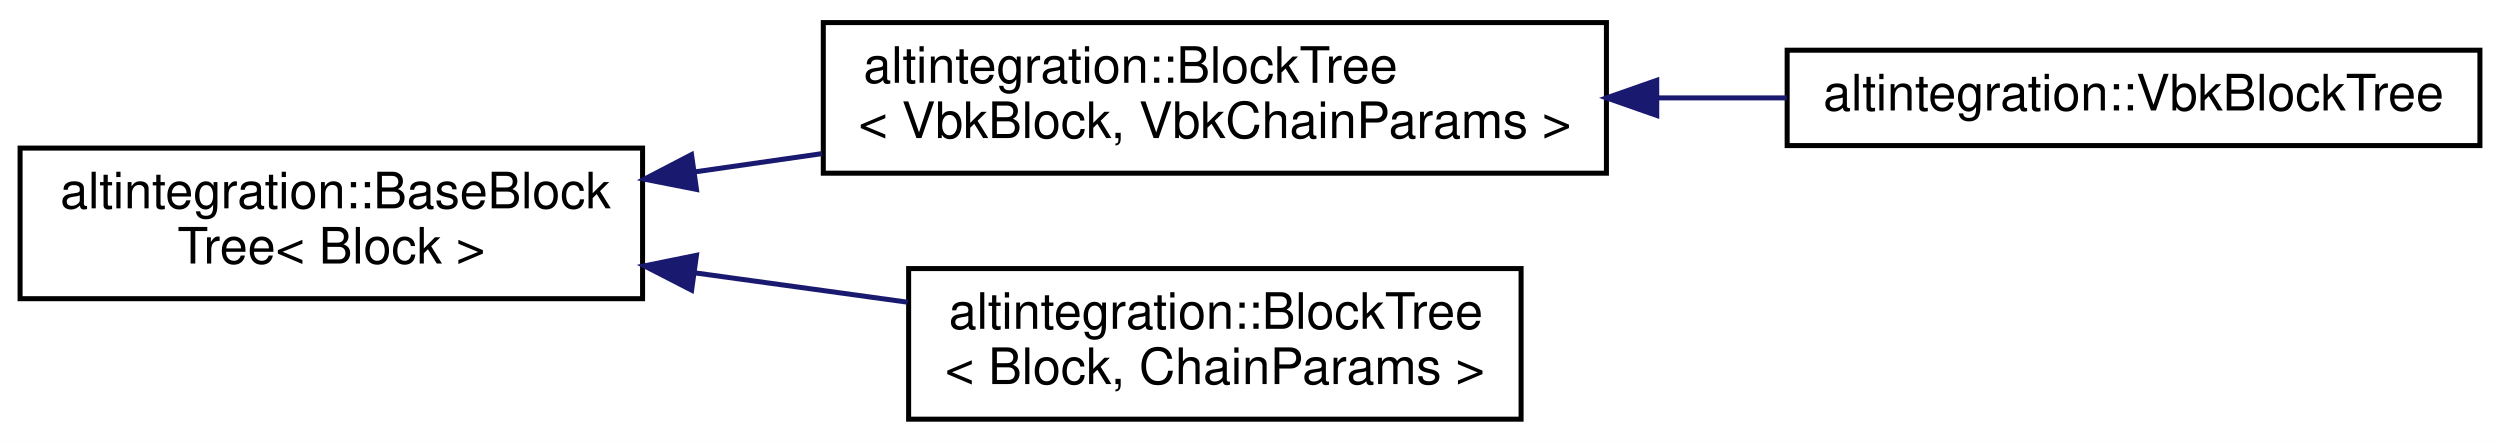
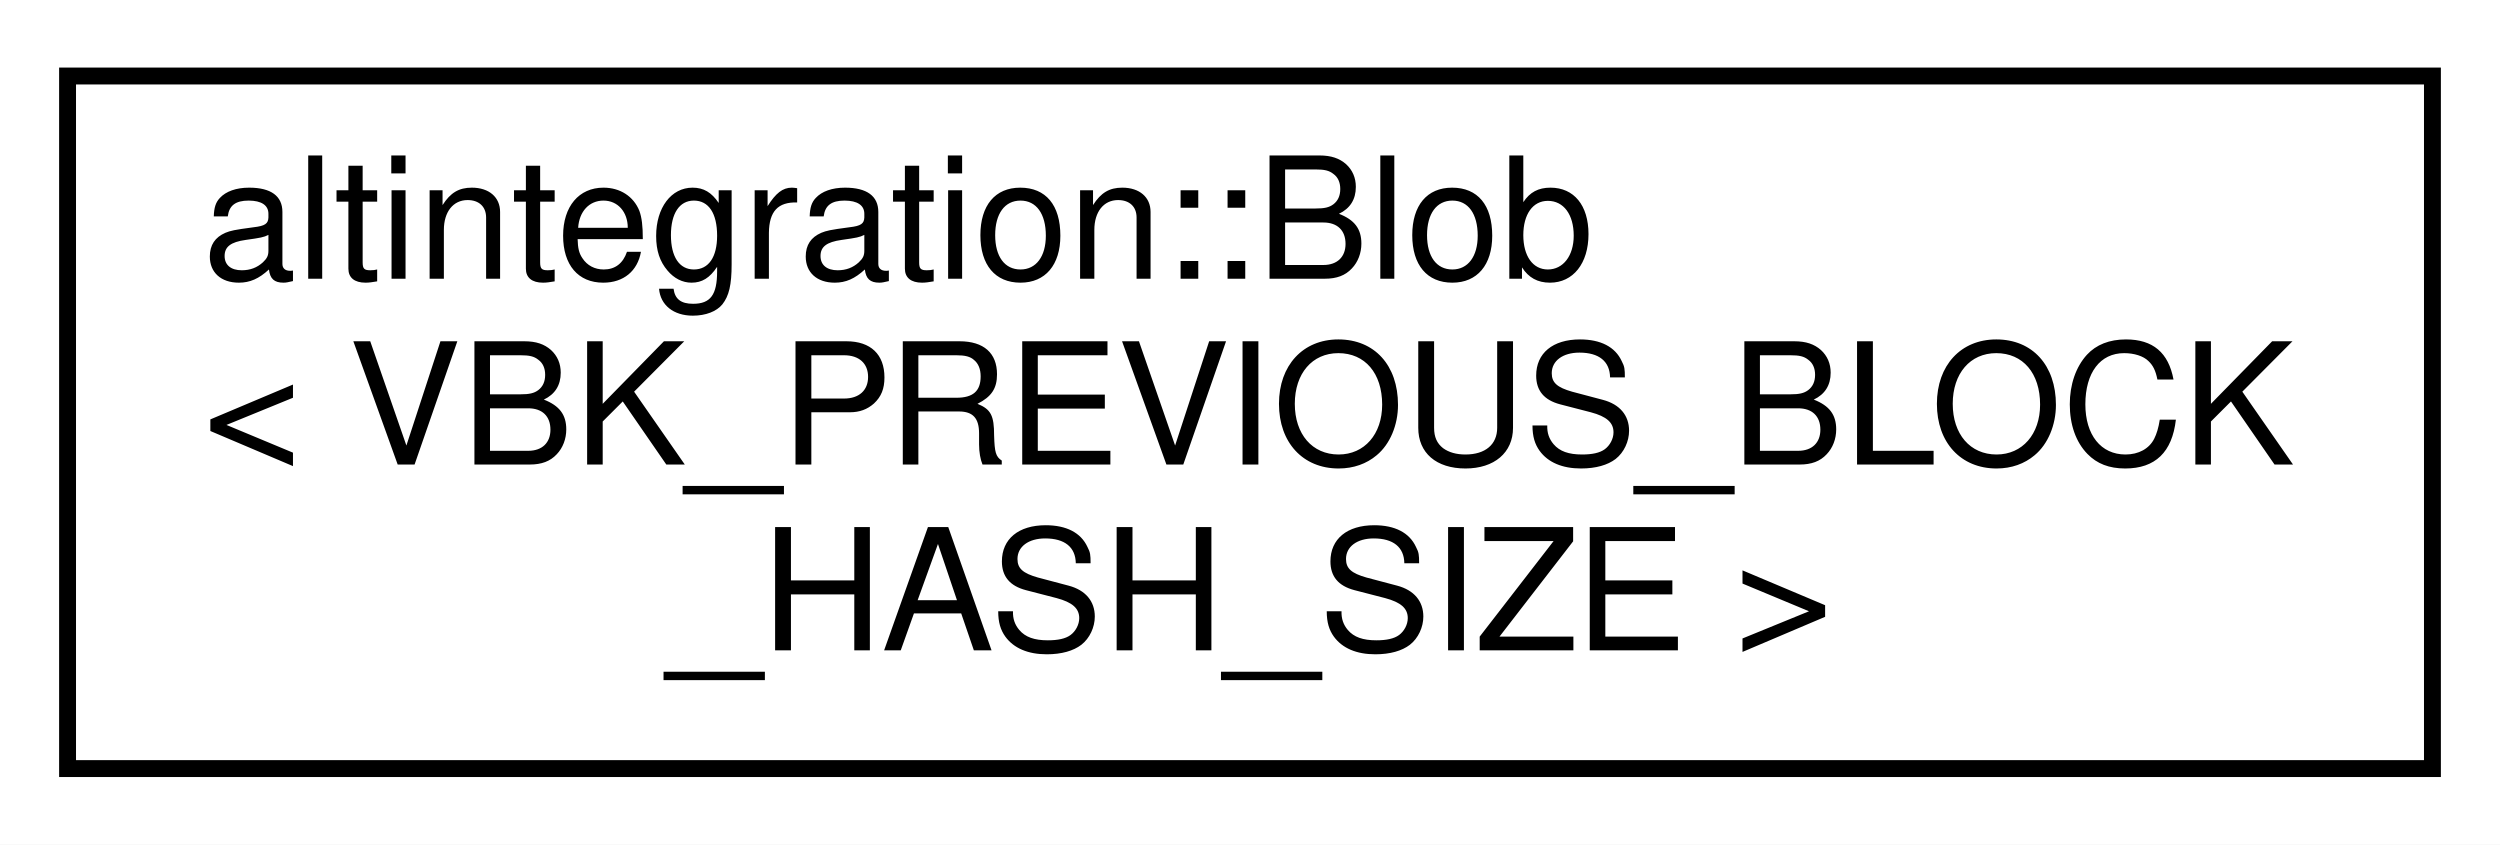
- <svg xmlns="http://www.w3.org/2000/svg" xmlns:xlink="http://www.w3.org/1999/xlink" width="498pt" height="88pt" viewBox="0.00 0.00 498.00 88.00">
-   <g id="graph0" class="graph" transform="scale(1 1) rotate(0) translate(4 84)">
-     <polygon fill="white" stroke="transparent" points="-4,4 -4,-84 494,-84 494,4 -4,4" />
+ <svg xmlns="http://www.w3.org/2000/svg" xmlns:xlink="http://www.w3.org/1999/xlink" width="148pt" height="50pt" viewBox="0.00 0.00 148.00 50.00">
+   <g id="graph0" class="graph" transform="scale(1 1) rotate(0) translate(4 46)">
+     <polygon fill="white" stroke="transparent" points="-4,4 -4,-46 144,-46 144,4 -4,4" />
    <g id="node1" class="node">
      <g id="a_node1">
-         <a xlink:href="structaltintegration_1_1BaseBlockTree.html" target="_top" xlink:title="Base block tree that stores all blocks, maintains tree tips, maintains active chain.">
-           <polygon fill="white" stroke="black" points="0,-24.5 0,-54.5 124,-54.5 124,-24.5 0,-24.5" />
-           <text text-anchor="start" x="8" y="-42.5" font-family="Helvetica,sans-Serif" font-size="10.00">altintegration::BaseBlock</text>
-           <text text-anchor="middle" x="62" y="-31.5" font-family="Helvetica,sans-Serif" font-size="10.00">Tree&lt; Block &gt;</text>
+         <a xlink:href="structaltintegration_1_1Blob.html" target="_top" xlink:title=" ">
+           <polygon fill="white" stroke="black" points="0,-0.5 0,-41.5 140,-41.5 140,-0.5 0,-0.5" />
+           <text text-anchor="start" x="8" y="-29.5" font-family="Helvetica,sans-Serif" font-size="10.00">altintegration::Blob</text>
+           <text text-anchor="start" x="8" y="-18.5" font-family="Helvetica,sans-Serif" font-size="10.00">&lt; VBK_PREVIOUS_BLOCK</text>
+           <text text-anchor="middle" x="70" y="-7.5" font-family="Helvetica,sans-Serif" font-size="10.00">_HASH_SIZE &gt;</text>
        </a>
      </g>
    </g>
-     <g id="node2" class="node">
-       <g id="a_node2">
-         <a xlink:href="structaltintegration_1_1BlockTree.html" target="_top" xlink:title=" ">
-           <polygon fill="white" stroke="black" points="160,-49.5 160,-79.5 316,-79.5 316,-49.5 160,-49.5" />
-           <text text-anchor="start" x="168" y="-67.5" font-family="Helvetica,sans-Serif" font-size="10.00">altintegration::BlockTree</text>
-           <text text-anchor="middle" x="238" y="-56.5" font-family="Helvetica,sans-Serif" font-size="10.00">&lt; VbkBlock, VbkChainParams &gt;</text>
-         </a>
-       </g>
-     </g>
-     <g id="edge1" class="edge">
-       <path fill="none" stroke="midnightblue" d="M134.41,-49.76C142.77,-50.96 151.32,-52.19 159.75,-53.4" />
-       <polygon fill="midnightblue" stroke="midnightblue" points="134.74,-46.27 124.35,-48.31 133.75,-53.2 134.74,-46.27" />
-     </g>
-     <g id="node4" class="node">
-       <g id="a_node4">
-         <a xlink:href="structaltintegration_1_1BlockTree.html" target="_top" xlink:title="BlockTree is a tree of blocks with single &quot;bootstrap&quot; block as root.">
-           <polygon fill="white" stroke="black" points="177,-0.5 177,-30.5 299,-30.5 299,-0.5 177,-0.5" />
-           <text text-anchor="start" x="185" y="-18.5" font-family="Helvetica,sans-Serif" font-size="10.00">altintegration::BlockTree</text>
-           <text text-anchor="middle" x="238" y="-7.5" font-family="Helvetica,sans-Serif" font-size="10.00">&lt; Block, ChainParams &gt;</text>
-         </a>
-       </g>
-     </g>
-     <g id="edge3" class="edge">
-       <path fill="none" stroke="midnightblue" d="M134.46,-29.64C148.53,-27.7 163.15,-25.69 176.79,-23.8" />
-       <polygon fill="midnightblue" stroke="midnightblue" points="133.77,-26.2 124.35,-31.04 134.73,-33.14 133.77,-26.2" />
-     </g>
-     <g id="node3" class="node">
-       <g id="a_node3">
-         <a xlink:href="structaltintegration_1_1VbkBlockTree.html" target="_top" xlink:title="Veriblock block tree.">
-           <polygon fill="white" stroke="black" points="352,-55 352,-74 490,-74 490,-55 352,-55" />
-           <text text-anchor="middle" x="421" y="-62" font-family="Helvetica,sans-Serif" font-size="10.00">altintegration::VbkBlockTree</text>
-         </a>
-       </g>
-     </g>
-     <g id="edge2" class="edge">
-       <path fill="none" stroke="midnightblue" d="M326.15,-64.5C334.8,-64.5 343.5,-64.5 351.92,-64.5" />
-       <polygon fill="midnightblue" stroke="midnightblue" points="326.02,-61 316.02,-64.5 326.02,-68 326.02,-61" />
-     </g>
  </g>
</svg>
